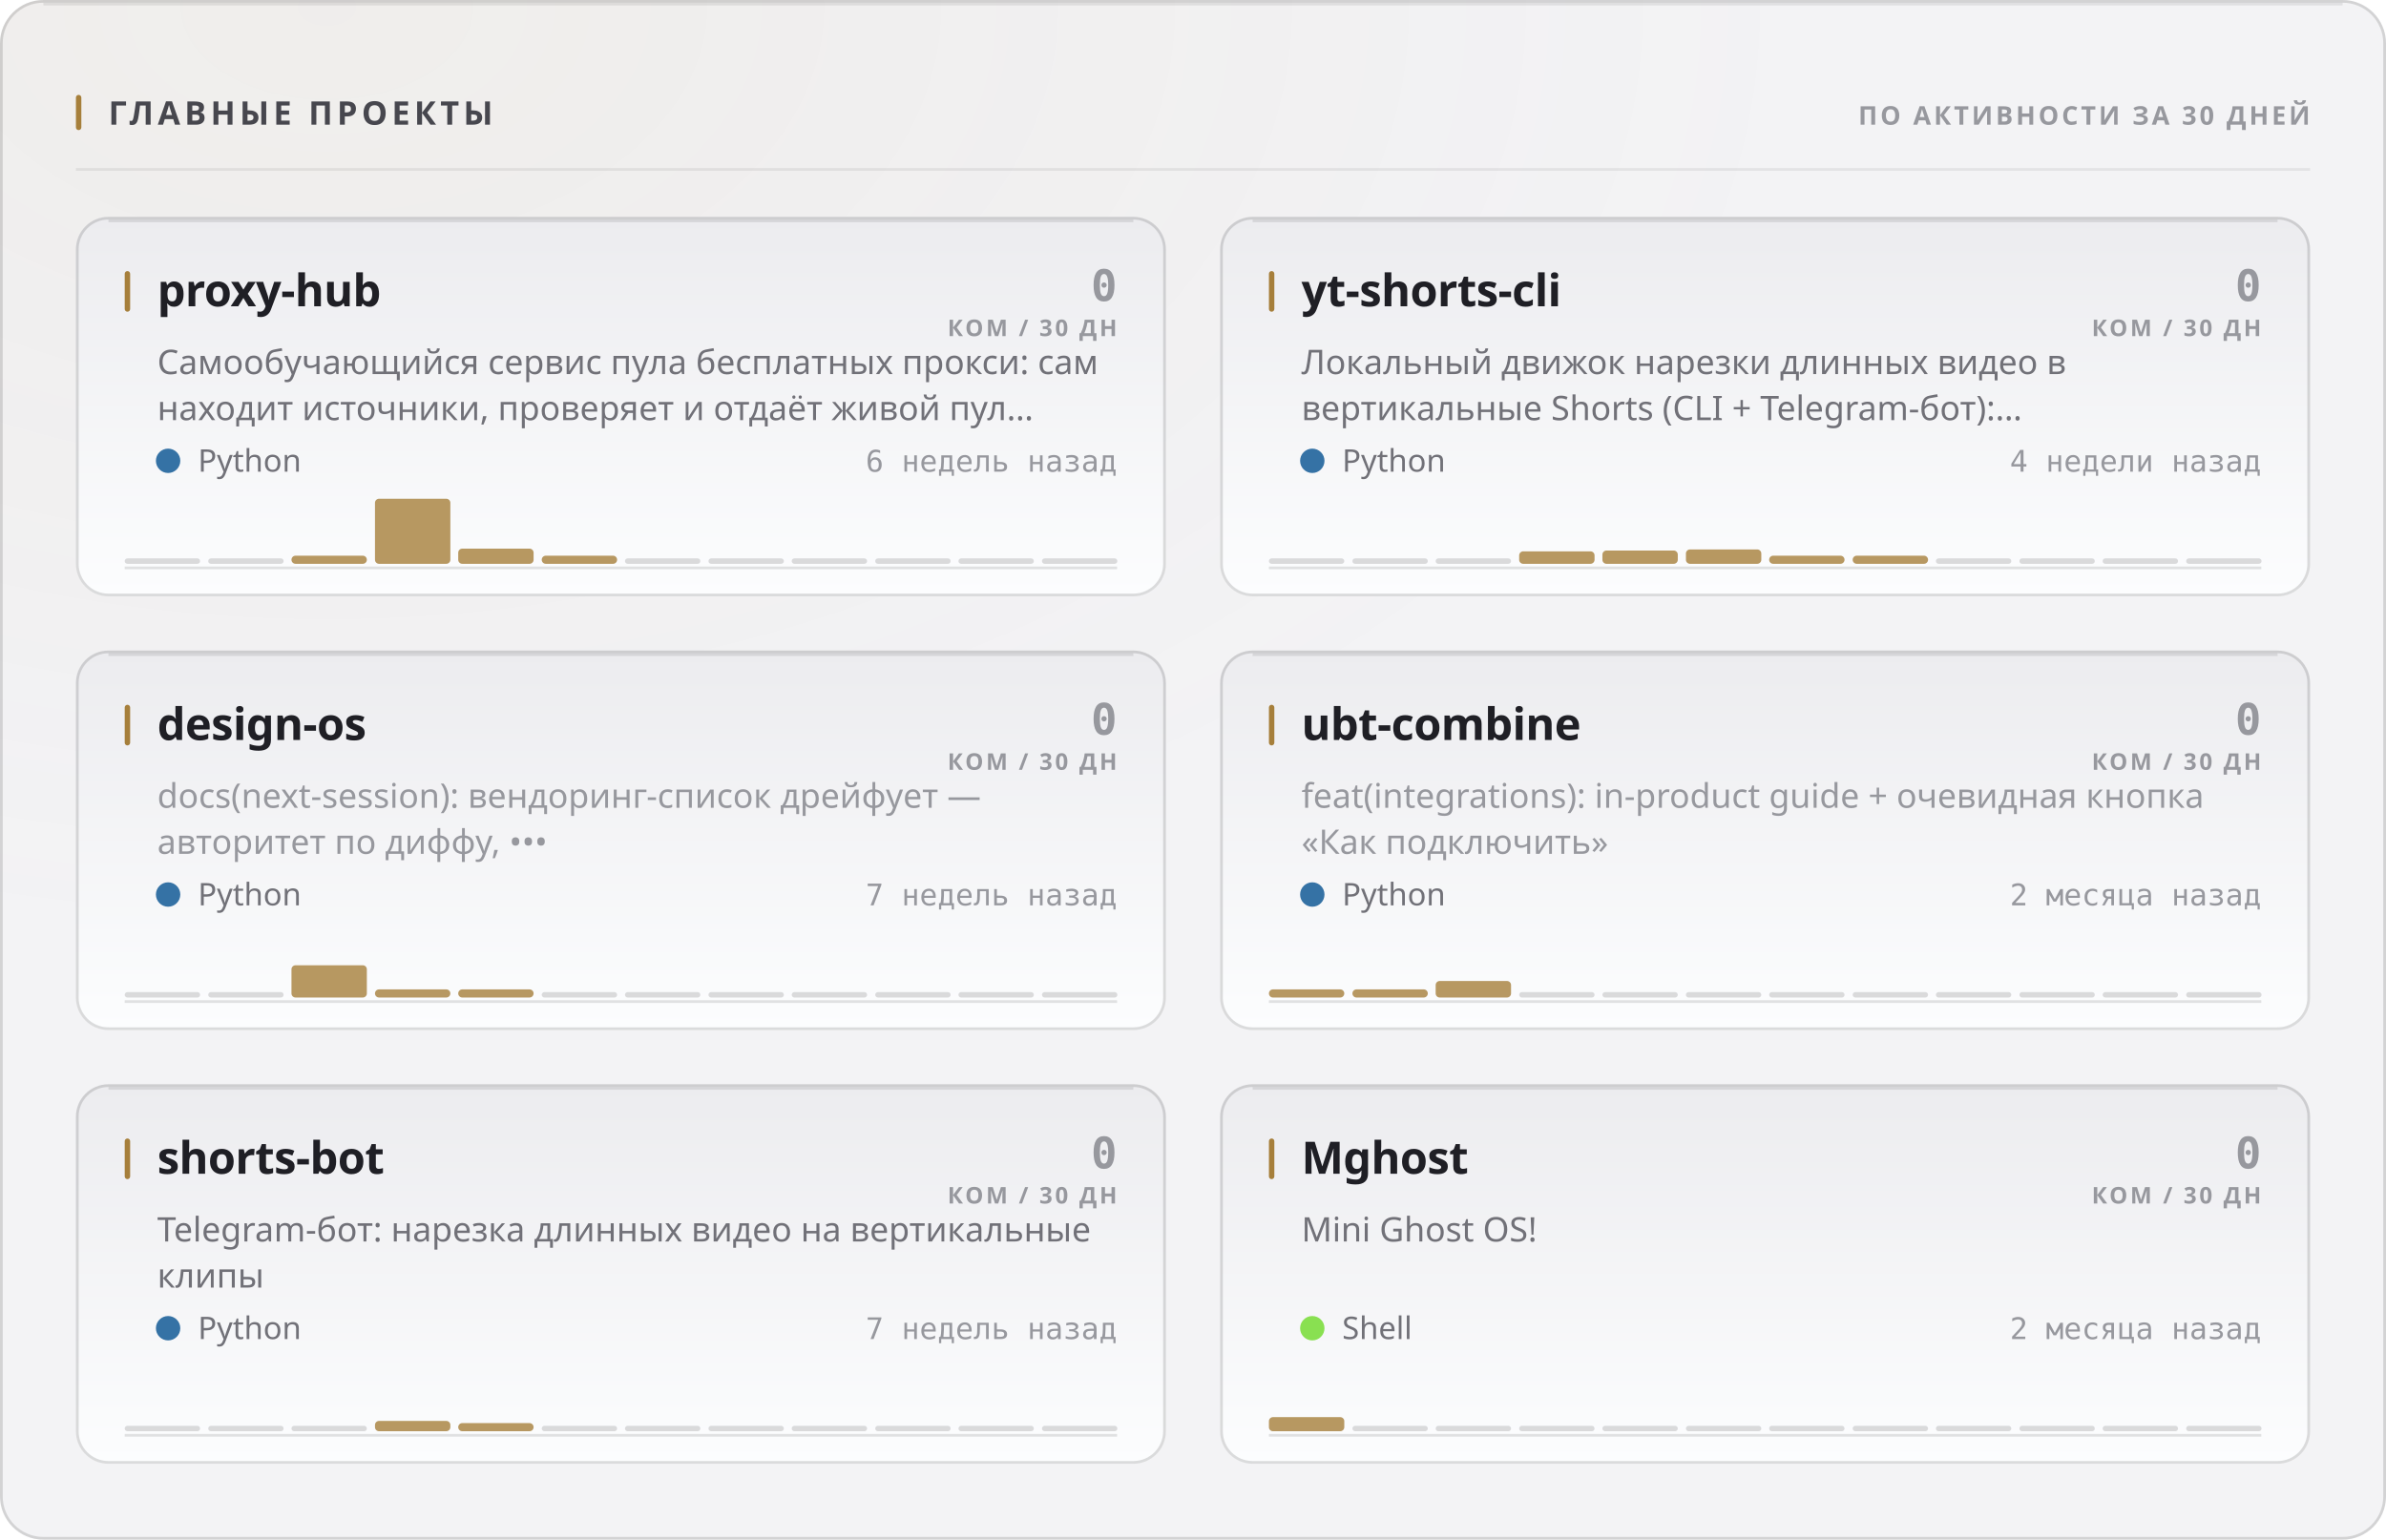
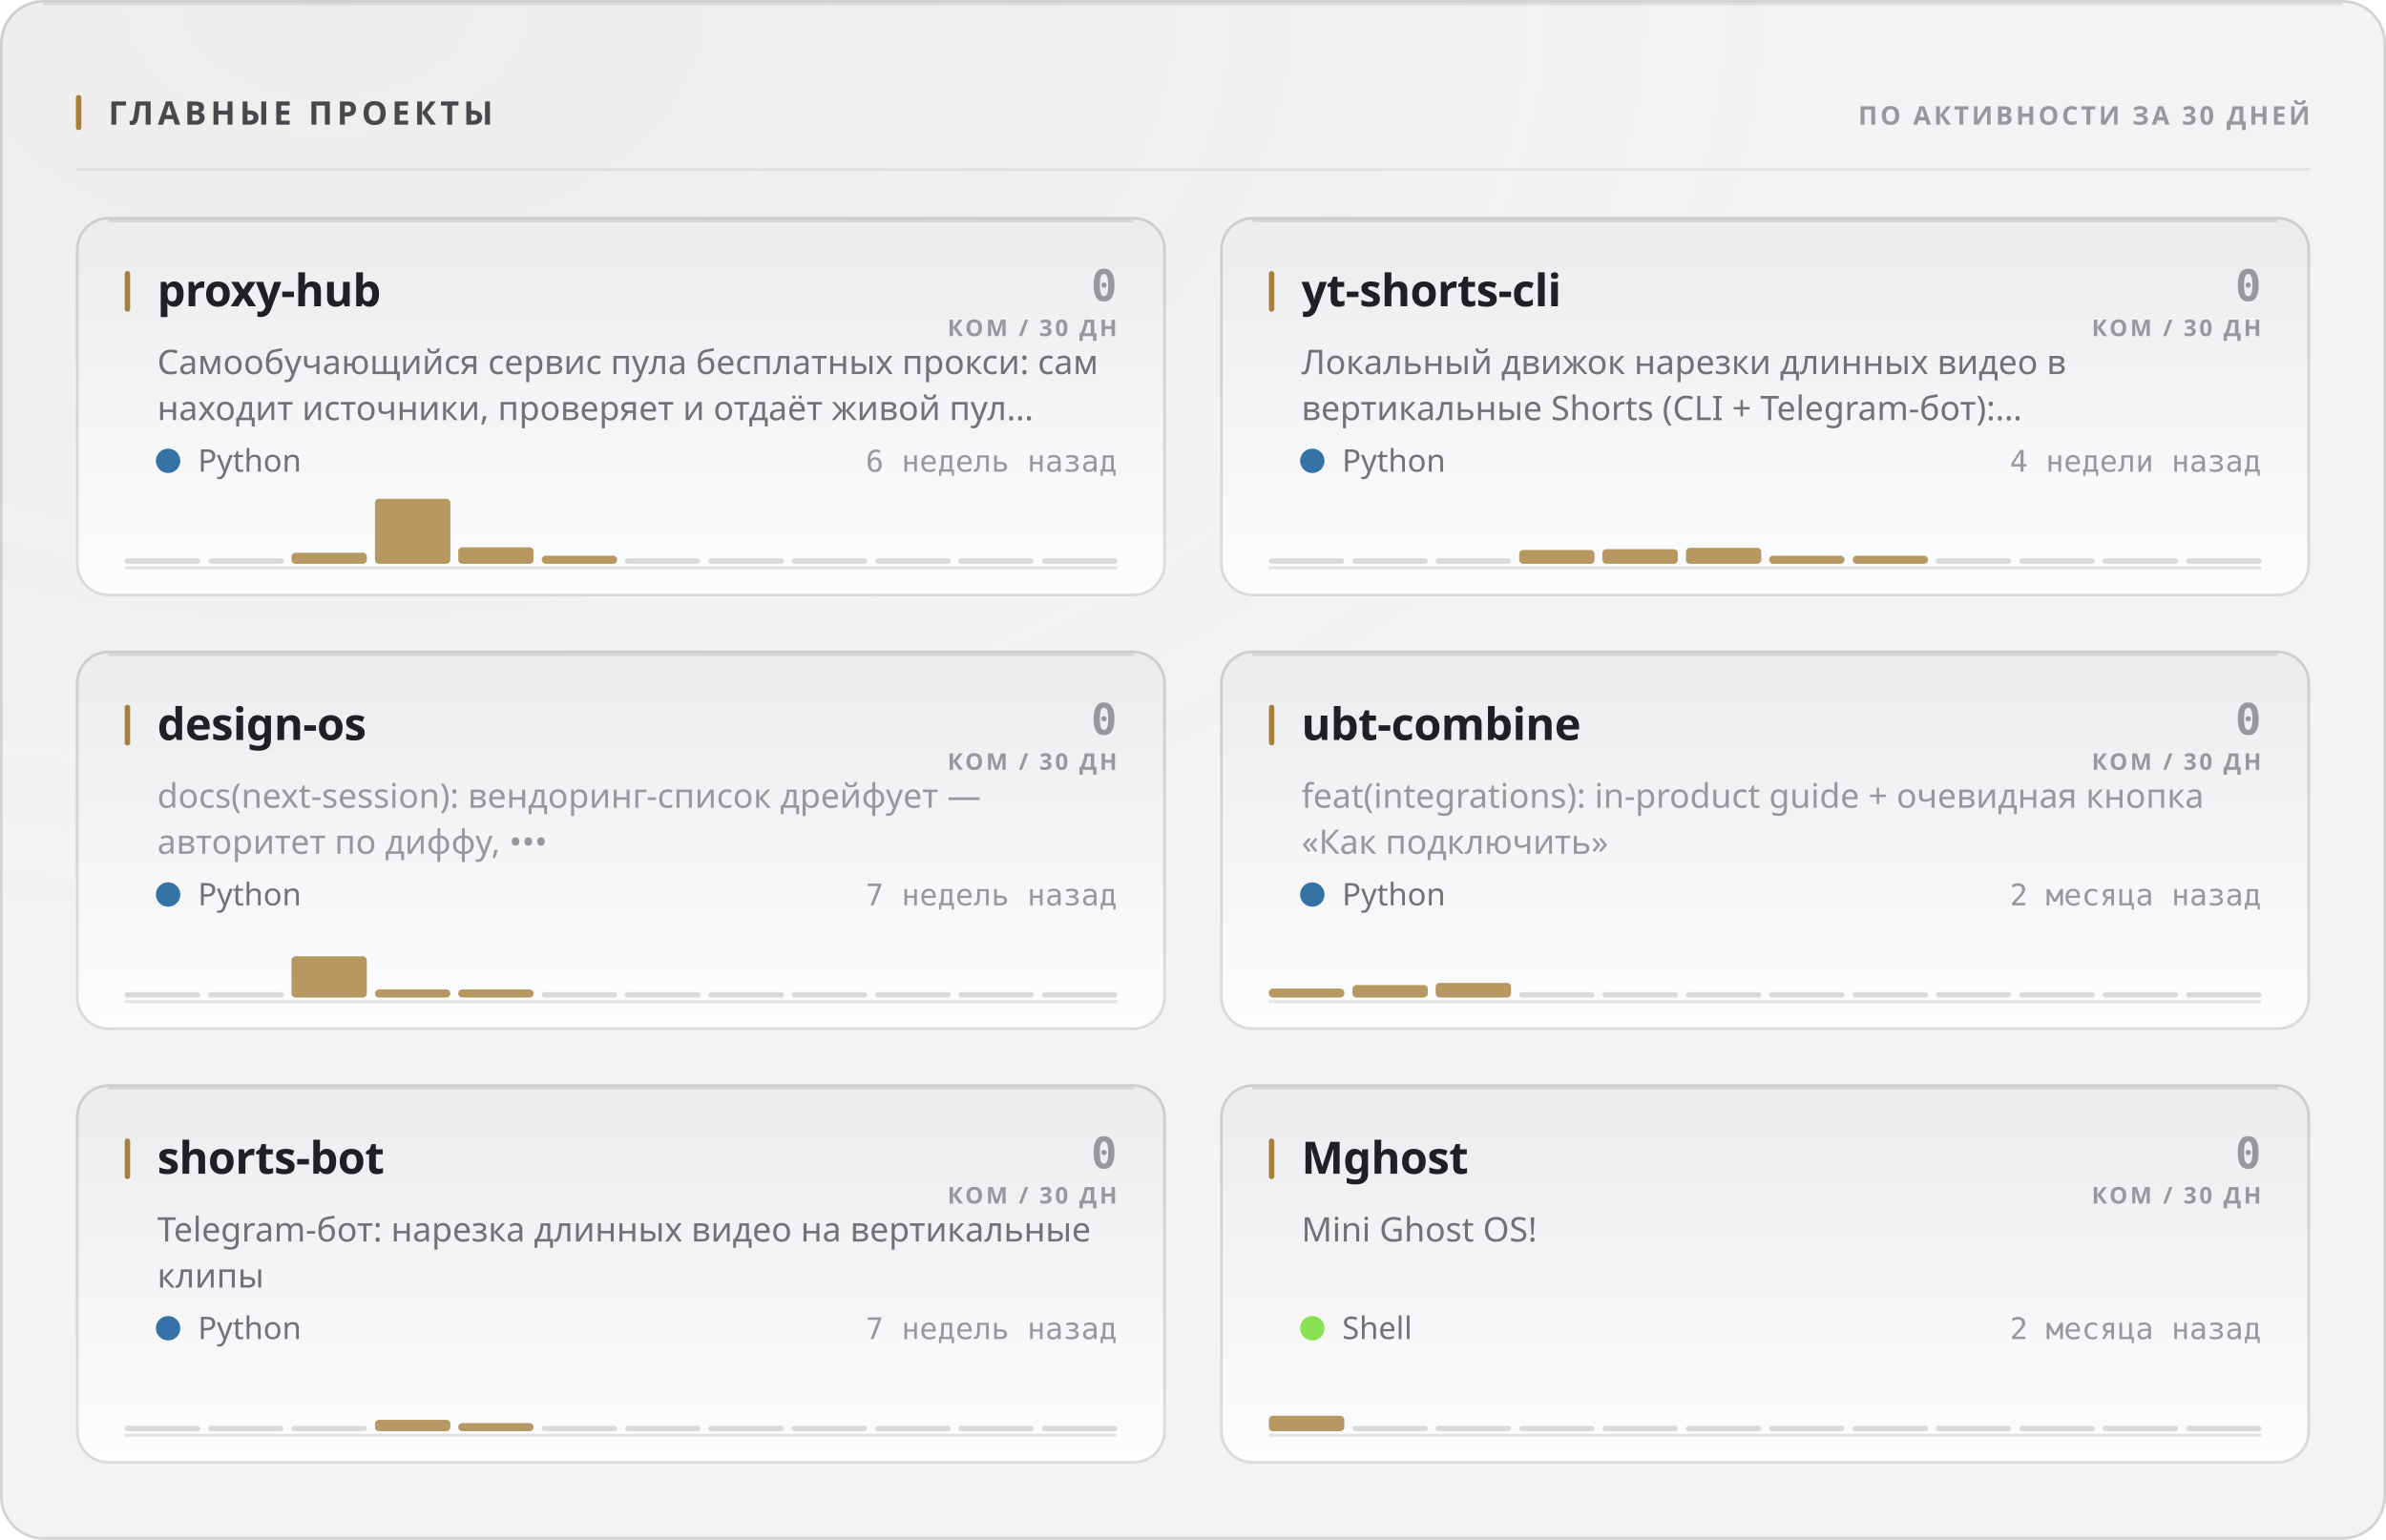
<svg xmlns="http://www.w3.org/2000/svg" width="880" height="568" viewBox="0 0 880 568" role="img">
  <style>
  text { font-family: -apple-system, BlinkMacSystemFont, 'Segoe UI', 'Noto Sans', Helvetica, Arial, sans-serif; }
  .mono { font-family: ui-monospace, 'SF Mono', 'Cascadia Mono', 'DejaVu Sans Mono', Menlo, Consolas, monospace; font-variant-numeric: tabular-nums; }
  .caps { letter-spacing: .1em; text-transform: uppercase; }

  @keyframes sheen  { from { transform: translateX(-120%); } to { transform: translateX(260%); } }
  @keyframes rise   { from { opacity: 0; transform: translateY(6px); } to { opacity: 1; transform: none; } }
  @keyframes slide  { from { opacity: 0; transform: translateX(-8px); } to { opacity: 1; transform: none; } }
  @keyframes grow   { from { transform: scaleY(0); } to { transform: scaleY(1); } }
  @keyframes widen  { from { transform: scaleX(0); } to { transform: scaleX(1); } }
  @keyframes draw   { from { stroke-dashoffset: 200; } to { stroke-dashoffset: 0; } }

  .sheen { animation: sheen 5.5s cubic-bezier(.45,0,.2,1) infinite; }
  .rise  { animation: rise .5s cubic-bezier(.16,1,.3,1) both; }
  .slide { animation: slide .42s cubic-bezier(.16,1,.3,1) both; }
  .bar   { transform-box: fill-box; transform-origin: 50% 100%;
           animation: grow .62s cubic-bezier(.16,1,.3,1) both; }
  .fill  { transform-box: fill-box; transform-origin: 0% 50%;
           animation: widen .8s cubic-bezier(.16,1,.3,1) both; }
  /* The hidden start state lives in the keyframes, never in the static rule.
     A renderer that ignores CSS animations then falls back to the FINISHED
     state — a drawn line, visible text — instead of an empty panel. */
  .spark { stroke-dasharray: 200;
           animation: draw 1.1s cubic-bezier(.16,1,.3,1) both; }

  @media (prefers-reduced-motion: reduce) {
    .sheen { animation: none; opacity: 0; }
    .rise, .slide, .bar, .fill, .spark { animation: none; opacity: 1; transform: none;
                                         stroke-dashoffset: 0; }
  }</style>
  <defs>
    <filter id="grain1" x="0" y="0" width="100%" height="100%">
      <feTurbulence type="fractalNoise" baseFrequency="0.82" numOctaves="3" stitchTiles="stitch" />
      <feColorMatrix type="saturate" values="0" />
    </filter>
    <radialGradient id="wash2" cx="14%" cy="0%" r="62%">
      <stop offset="0%" stop-color="#a67f3b" stop-opacity="0.05" />
      <stop offset="100%" stop-color="#a67f3b" stop-opacity="0" />
    </radialGradient>
    <linearGradient id="cardfill3" x1="0" y1="0" x2="0" y2="1">
      <stop offset="0%" stop-color="#ececef" />
      <stop offset="100%" stop-color="#fcfdfe" />
    </linearGradient>
    <linearGradient id="cardfill4" x1="0" y1="0" x2="0" y2="1">
      <stop offset="0%" stop-color="#ececef" />
      <stop offset="100%" stop-color="#fcfdfe" />
    </linearGradient>
    <linearGradient id="cardfill5" x1="0" y1="0" x2="0" y2="1">
      <stop offset="0%" stop-color="#ececef" />
      <stop offset="100%" stop-color="#fcfdfe" />
    </linearGradient>
    <linearGradient id="cardfill6" x1="0" y1="0" x2="0" y2="1">
      <stop offset="0%" stop-color="#ececef" />
      <stop offset="100%" stop-color="#fcfdfe" />
    </linearGradient>
    <linearGradient id="cardfill7" x1="0" y1="0" x2="0" y2="1">
      <stop offset="0%" stop-color="#ececef" />
      <stop offset="100%" stop-color="#fcfdfe" />
    </linearGradient>
    <linearGradient id="cardfill8" x1="0" y1="0" x2="0" y2="1">
      <stop offset="0%" stop-color="#ececef" />
      <stop offset="100%" stop-color="#fcfdfe" />
    </linearGradient>
  </defs>
  <rect width="880" height="568" rx="16" fill="#f3f3f5" />
  <rect width="880" height="568" rx="16" fill="url(#wash2)" />
  <rect width="880" height="568" rx="16" filter="url(#grain1)" opacity="0.035" style="mix-blend-mode:overlay" />
  <rect x=".5" y=".5" width="879" height="567" rx="15.5" fill="none" stroke="rgba(10,10,12,0.14)" />
  <path d="M16 1.5 H864" stroke="rgba(10,10,12,0.08)" stroke-width="1" fill="none" />
  <rect x="28" y="35" width="2" height="13" rx="1" fill="#a67f3b" />
  <text x="40" y="46" font-size="12" font-weight="700" fill="#47474e" letter-spacing="0.13em">ГЛАВНЫЕ ПРОЕКТЫ</text>
  <text x="852" y="46" font-size="9.5" font-weight="600" fill="#97989e" text-anchor="end" letter-spacing="0.11em">ПО АКТИВНОСТИ ЗА 30 ДНЕЙ</text>
  <path d="M28 62.5 H852" stroke="rgba(10,10,12,0.07)" stroke-width="1" />
  <g class="rise" opacity="1" style="">
    <rect x="28" y="80" width="402" height="140" rx="12" fill="url(#cardfill3)" />
    <rect x="28.5" y="80.5" width="401" height="139" rx="11.5" fill="none" stroke="rgba(10,10,12,0.14)" />
    <path d="M40 81.5 H418" stroke="rgba(10,10,12,0.1)" stroke-width="1" fill="none" />
    <rect x="46" y="100" width="2" height="15" rx="1" fill="#a67f3b" />
    <text x="58" y="113" font-size="16.5" font-weight="700" fill="#1f1f25" letter-spacing="-0.01em">proxy-hub</text>
    <text x="412" y="111" font-size="16" font-weight="700" fill="#97989e" text-anchor="end" class="mono">0</text>
    <text x="412" y="124" font-size="8.5" font-weight="600" fill="#97989e" text-anchor="end" letter-spacing="0.11em">КОМ / 30 ДН</text>
    <text x="58" y="138" font-size="12.5" font-weight="400" fill="#717178">Самообучающийся сервис пула бесплатных прокси: сам</text>
    <text x="58" y="155" font-size="12.5" font-weight="400" fill="#717178">находит источники, проверяет и отдаёт живой пул…</text>
    <circle cx="62" cy="170" r="4.5" fill="#3572A5" />
    <text x="73" y="174" font-size="11.5" font-weight="400" fill="#717178">Python</text>
    <text x="412" y="174" font-size="11" font-weight="400" fill="#97989e" text-anchor="end" class="mono">6 недель назад</text>
    <path d="M46 209.5 H412" stroke="rgba(10,10,12,0.112)" stroke-width="1" />
    <g class="bar" style="animation-delay:0.18s">
      <rect x="46.0" y="206.0" width="27.8" height="2" rx="1" fill="rgba(10,10,12,0.14)" />
      <rect x="76.8" y="206.0" width="27.8" height="2" rx="1" fill="rgba(10,10,12,0.14)" />
-       <rect x="107.5" y="205.0" width="27.8" height="3.0" rx="1.5" fill="#a67f3b" opacity="0.8" />
+       <rect x="107.5" y="203.9" width="27.8" height="4.1" rx="1.5" fill="#a67f3b" opacity="0.8" />
      <rect x="138.3" y="184.0" width="27.8" height="24.0" rx="1.5" fill="#a67f3b" opacity="0.8" />
-       <rect x="169.0" y="202.4" width="27.8" height="5.6" rx="1.5" fill="#a67f3b" opacity="0.8" />
+       <rect x="169.0" y="201.9" width="27.8" height="6.1" rx="1.5" fill="#a67f3b" opacity="0.8" />
      <rect x="199.8" y="205.0" width="27.8" height="3.0" rx="1.5" fill="#a67f3b" opacity="0.8" />
      <rect x="230.5" y="206.0" width="27.8" height="2" rx="1" fill="rgba(10,10,12,0.14)" />
      <rect x="261.3" y="206.0" width="27.8" height="2" rx="1" fill="rgba(10,10,12,0.14)" />
      <rect x="292.0" y="206.0" width="27.8" height="2" rx="1" fill="rgba(10,10,12,0.14)" />
      <rect x="322.8" y="206.0" width="27.8" height="2" rx="1" fill="rgba(10,10,12,0.14)" />
      <rect x="353.5" y="206.0" width="27.8" height="2" rx="1" fill="rgba(10,10,12,0.14)" />
      <rect x="384.3" y="206.0" width="27.8" height="2" rx="1" fill="rgba(10,10,12,0.14)" />
    </g>
  </g>
  <g class="rise" opacity="1" style=" animation-delay:0.055s;">
    <rect x="450" y="80" width="402" height="140" rx="12" fill="url(#cardfill4)" />
    <rect x="450.5" y="80.5" width="401" height="139" rx="11.5" fill="none" stroke="rgba(10,10,12,0.14)" />
    <path d="M462 81.5 H840" stroke="rgba(10,10,12,0.1)" stroke-width="1" fill="none" />
    <rect x="468" y="100" width="2" height="15" rx="1" fill="#a67f3b" />
    <text x="480" y="113" font-size="16.5" font-weight="700" fill="#1f1f25" letter-spacing="-0.01em">yt-shorts-cli</text>
    <text x="834" y="111" font-size="16" font-weight="700" fill="#97989e" text-anchor="end" class="mono">0</text>
    <text x="834" y="124" font-size="8.5" font-weight="600" fill="#97989e" text-anchor="end" letter-spacing="0.11em">КОМ / 30 ДН</text>
    <text x="480" y="138" font-size="12.5" font-weight="400" fill="#717178">Локальный движок нарезки длинных видео в</text>
    <text x="480" y="155" font-size="12.5" font-weight="400" fill="#717178">вертикальные Shorts (CLI + Telegram-бот):…</text>
    <circle cx="484" cy="170" r="4.5" fill="#3572A5" />
    <text x="495" y="174" font-size="11.5" font-weight="400" fill="#717178">Python</text>
    <text x="834" y="174" font-size="11" font-weight="400" fill="#97989e" text-anchor="end" class="mono">4 недели назад</text>
    <path d="M468 209.5 H834" stroke="rgba(10,10,12,0.112)" stroke-width="1" />
    <g class="bar" style="animation-delay:0.24s">
      <rect x="468.0" y="206.0" width="27.8" height="2" rx="1" fill="rgba(10,10,12,0.14)" />
      <rect x="498.8" y="206.0" width="27.8" height="2" rx="1" fill="rgba(10,10,12,0.14)" />
      <rect x="529.5" y="206.0" width="27.8" height="2" rx="1" fill="rgba(10,10,12,0.14)" />
-       <rect x="560.3" y="203.4" width="27.8" height="4.6" rx="1.5" fill="#a67f3b" opacity="0.8" />
-       <rect x="591.0" y="203.1" width="27.8" height="4.9" rx="1.5" fill="#a67f3b" opacity="0.8" />
-       <rect x="621.8" y="202.7" width="27.8" height="5.3" rx="1.5" fill="#a67f3b" opacity="0.8" />
+       <rect x="560.3" y="202.9" width="27.8" height="5.1" rx="1.5" fill="#a67f3b" opacity="0.8" />
+       <rect x="591.0" y="202.6" width="27.8" height="5.4" rx="1.5" fill="#a67f3b" opacity="0.8" />
+       <rect x="621.8" y="202.1" width="27.8" height="5.9" rx="1.5" fill="#a67f3b" opacity="0.8" />
      <rect x="652.5" y="205.0" width="27.8" height="3.0" rx="1.5" fill="#a67f3b" opacity="0.8" />
      <rect x="683.3" y="205.0" width="27.8" height="3.0" rx="1.5" fill="#a67f3b" opacity="0.8" />
      <rect x="714.0" y="206.0" width="27.8" height="2" rx="1" fill="rgba(10,10,12,0.14)" />
      <rect x="744.8" y="206.0" width="27.8" height="2" rx="1" fill="rgba(10,10,12,0.14)" />
      <rect x="775.5" y="206.0" width="27.8" height="2" rx="1" fill="rgba(10,10,12,0.14)" />
      <rect x="806.3" y="206.0" width="27.8" height="2" rx="1" fill="rgba(10,10,12,0.14)" />
    </g>
  </g>
  <g class="rise" opacity="1" style=" animation-delay:0.110s;">
    <rect x="28" y="240" width="402" height="140" rx="12" fill="url(#cardfill5)" />
    <rect x="28.5" y="240.5" width="401" height="139" rx="11.5" fill="none" stroke="rgba(10,10,12,0.14)" />
    <path d="M40 241.5 H418" stroke="rgba(10,10,12,0.1)" stroke-width="1" fill="none" />
    <rect x="46" y="260" width="2" height="15" rx="1" fill="#a67f3b" />
    <text x="58" y="273" font-size="16.5" font-weight="700" fill="#1f1f25" letter-spacing="-0.01em">design-os</text>
    <text x="412" y="271" font-size="16" font-weight="700" fill="#97989e" text-anchor="end" class="mono">0</text>
    <text x="412" y="284" font-size="8.5" font-weight="600" fill="#97989e" text-anchor="end" letter-spacing="0.11em">КОМ / 30 ДН</text>
    <text x="58" y="298" font-size="12.5" font-weight="400" fill="#97989e">docs(next-session): вендоринг-список дрейфует —</text>
    <text x="58" y="315" font-size="12.5" font-weight="400" fill="#97989e">авторитет по диффу, •••</text>
    <circle cx="62" cy="330" r="4.5" fill="#3572A5" />
    <text x="73" y="334" font-size="11.5" font-weight="400" fill="#717178">Python</text>
    <text x="412" y="334" font-size="11" font-weight="400" fill="#97989e" text-anchor="end" class="mono">7 недель назад</text>
    <path d="M46 369.5 H412" stroke="rgba(10,10,12,0.112)" stroke-width="1" />
    <g class="bar" style="animation-delay:0.3s">
      <rect x="46.0" y="366.0" width="27.8" height="2" rx="1" fill="rgba(10,10,12,0.14)" />
      <rect x="76.8" y="366.0" width="27.8" height="2" rx="1" fill="rgba(10,10,12,0.14)" />
-       <rect x="107.5" y="356.1" width="27.8" height="11.9" rx="1.5" fill="#a67f3b" opacity="0.8" />
+       <rect x="107.5" y="352.8" width="27.8" height="15.2" rx="1.5" fill="#a67f3b" opacity="0.8" />
      <rect x="138.3" y="365.0" width="27.8" height="3.0" rx="1.5" fill="#a67f3b" opacity="0.8" />
      <rect x="169.0" y="365.0" width="27.8" height="3.0" rx="1.5" fill="#a67f3b" opacity="0.8" />
      <rect x="199.8" y="366.0" width="27.8" height="2" rx="1" fill="rgba(10,10,12,0.14)" />
      <rect x="230.5" y="366.0" width="27.8" height="2" rx="1" fill="rgba(10,10,12,0.14)" />
      <rect x="261.3" y="366.0" width="27.8" height="2" rx="1" fill="rgba(10,10,12,0.14)" />
      <rect x="292.0" y="366.0" width="27.8" height="2" rx="1" fill="rgba(10,10,12,0.14)" />
      <rect x="322.8" y="366.0" width="27.8" height="2" rx="1" fill="rgba(10,10,12,0.14)" />
      <rect x="353.5" y="366.0" width="27.8" height="2" rx="1" fill="rgba(10,10,12,0.14)" />
      <rect x="384.3" y="366.0" width="27.8" height="2" rx="1" fill="rgba(10,10,12,0.14)" />
    </g>
  </g>
  <g class="rise" opacity="1" style=" animation-delay:0.165s;">
    <rect x="450" y="240" width="402" height="140" rx="12" fill="url(#cardfill6)" />
    <rect x="450.5" y="240.5" width="401" height="139" rx="11.5" fill="none" stroke="rgba(10,10,12,0.14)" />
    <path d="M462 241.5 H840" stroke="rgba(10,10,12,0.1)" stroke-width="1" fill="none" />
    <rect x="468" y="260" width="2" height="15" rx="1" fill="#a67f3b" />
    <text x="480" y="273" font-size="16.5" font-weight="700" fill="#1f1f25" letter-spacing="-0.01em">ubt-combine</text>
    <text x="834" y="271" font-size="16" font-weight="700" fill="#97989e" text-anchor="end" class="mono">0</text>
    <text x="834" y="284" font-size="8.5" font-weight="600" fill="#97989e" text-anchor="end" letter-spacing="0.11em">КОМ / 30 ДН</text>
    <text x="480" y="298" font-size="12.5" font-weight="400" fill="#97989e">feat(integrations): in-product guide + очевидная кнопка</text>
    <text x="480" y="315" font-size="12.5" font-weight="400" fill="#97989e">«Как подключить»</text>
    <circle cx="484" cy="330" r="4.5" fill="#3572A5" />
    <text x="495" y="334" font-size="11.5" font-weight="400" fill="#717178">Python</text>
    <text x="834" y="334" font-size="11" font-weight="400" fill="#97989e" text-anchor="end" class="mono">2 месяца назад</text>
    <path d="M468 369.5 H834" stroke="rgba(10,10,12,0.112)" stroke-width="1" />
    <g class="bar" style="animation-delay:0.36s">
-       <rect x="468.0" y="365.0" width="27.8" height="3.0" rx="1.5" fill="#a67f3b" opacity="0.8" />
-       <rect x="498.8" y="365.0" width="27.8" height="3.0" rx="1.5" fill="#a67f3b" opacity="0.8" />
-       <rect x="529.5" y="361.9" width="27.8" height="6.1" rx="1.5" fill="#a67f3b" opacity="0.8" />
+       <rect x="468.0" y="364.7" width="27.8" height="3.3" rx="1.5" fill="#a67f3b" opacity="0.8" />
+       <rect x="498.8" y="363.4" width="27.8" height="4.6" rx="1.5" fill="#a67f3b" opacity="0.8" />
+       <rect x="529.5" y="362.6" width="27.8" height="5.4" rx="1.5" fill="#a67f3b" opacity="0.8" />
      <rect x="560.3" y="366.0" width="27.8" height="2" rx="1" fill="rgba(10,10,12,0.14)" />
      <rect x="591.0" y="366.0" width="27.8" height="2" rx="1" fill="rgba(10,10,12,0.14)" />
      <rect x="621.8" y="366.0" width="27.8" height="2" rx="1" fill="rgba(10,10,12,0.14)" />
      <rect x="652.5" y="366.0" width="27.8" height="2" rx="1" fill="rgba(10,10,12,0.14)" />
      <rect x="683.3" y="366.0" width="27.8" height="2" rx="1" fill="rgba(10,10,12,0.14)" />
      <rect x="714.0" y="366.0" width="27.8" height="2" rx="1" fill="rgba(10,10,12,0.14)" />
      <rect x="744.8" y="366.0" width="27.8" height="2" rx="1" fill="rgba(10,10,12,0.14)" />
      <rect x="775.5" y="366.0" width="27.8" height="2" rx="1" fill="rgba(10,10,12,0.14)" />
      <rect x="806.3" y="366.0" width="27.8" height="2" rx="1" fill="rgba(10,10,12,0.14)" />
    </g>
  </g>
  <g class="rise" opacity="1" style=" animation-delay:0.220s;">
    <rect x="28" y="400" width="402" height="140" rx="12" fill="url(#cardfill7)" />
    <rect x="28.5" y="400.5" width="401" height="139" rx="11.5" fill="none" stroke="rgba(10,10,12,0.14)" />
    <path d="M40 401.5 H418" stroke="rgba(10,10,12,0.1)" stroke-width="1" fill="none" />
    <rect x="46" y="420" width="2" height="15" rx="1" fill="#a67f3b" />
    <text x="58" y="433" font-size="16.5" font-weight="700" fill="#1f1f25" letter-spacing="-0.01em">shorts-bot</text>
    <text x="412" y="431" font-size="16" font-weight="700" fill="#97989e" text-anchor="end" class="mono">0</text>
    <text x="412" y="444" font-size="8.5" font-weight="600" fill="#97989e" text-anchor="end" letter-spacing="0.11em">КОМ / 30 ДН</text>
    <text x="58" y="458" font-size="12.5" font-weight="400" fill="#717178">Telegram-бот: нарезка длинных видео на вертикальные</text>
    <text x="58" y="475" font-size="12.5" font-weight="400" fill="#717178">клипы</text>
    <circle cx="62" cy="490" r="4.5" fill="#3572A5" />
    <text x="73" y="494" font-size="11.5" font-weight="400" fill="#717178">Python</text>
    <text x="412" y="494" font-size="11" font-weight="400" fill="#97989e" text-anchor="end" class="mono">7 недель назад</text>
    <path d="M46 529.5 H412" stroke="rgba(10,10,12,0.112)" stroke-width="1" />
    <g class="bar" style="animation-delay:0.42s">
      <rect x="46.0" y="526.0" width="27.8" height="2" rx="1" fill="rgba(10,10,12,0.14)" />
      <rect x="76.8" y="526.0" width="27.8" height="2" rx="1" fill="rgba(10,10,12,0.14)" />
      <rect x="107.5" y="526.0" width="27.8" height="2" rx="1" fill="rgba(10,10,12,0.14)" />
-       <rect x="138.3" y="524.2" width="27.8" height="3.8" rx="1.5" fill="#a67f3b" opacity="0.8" />
+       <rect x="138.3" y="523.8" width="27.8" height="4.2" rx="1.5" fill="#a67f3b" opacity="0.8" />
      <rect x="169.0" y="525.0" width="27.8" height="3.0" rx="1.5" fill="#a67f3b" opacity="0.8" />
      <rect x="199.8" y="526.0" width="27.8" height="2" rx="1" fill="rgba(10,10,12,0.14)" />
      <rect x="230.5" y="526.0" width="27.8" height="2" rx="1" fill="rgba(10,10,12,0.14)" />
      <rect x="261.3" y="526.0" width="27.8" height="2" rx="1" fill="rgba(10,10,12,0.14)" />
      <rect x="292.0" y="526.0" width="27.8" height="2" rx="1" fill="rgba(10,10,12,0.14)" />
      <rect x="322.8" y="526.0" width="27.8" height="2" rx="1" fill="rgba(10,10,12,0.14)" />
      <rect x="353.5" y="526.0" width="27.8" height="2" rx="1" fill="rgba(10,10,12,0.14)" />
      <rect x="384.3" y="526.0" width="27.8" height="2" rx="1" fill="rgba(10,10,12,0.14)" />
    </g>
  </g>
  <g class="rise" opacity="1" style=" animation-delay:0.275s;">
    <rect x="450" y="400" width="402" height="140" rx="12" fill="url(#cardfill8)" />
    <rect x="450.5" y="400.5" width="401" height="139" rx="11.5" fill="none" stroke="rgba(10,10,12,0.14)" />
    <path d="M462 401.5 H840" stroke="rgba(10,10,12,0.1)" stroke-width="1" fill="none" />
    <rect x="468" y="420" width="2" height="15" rx="1" fill="#a67f3b" />
    <text x="480" y="433" font-size="16.5" font-weight="700" fill="#1f1f25" letter-spacing="-0.01em">Mghost</text>
    <text x="834" y="431" font-size="16" font-weight="700" fill="#97989e" text-anchor="end" class="mono">0</text>
    <text x="834" y="444" font-size="8.5" font-weight="600" fill="#97989e" text-anchor="end" letter-spacing="0.11em">КОМ / 30 ДН</text>
    <text x="480" y="458" font-size="12.5" font-weight="400" fill="#717178">Mini Ghost OS!</text>
    <circle cx="484" cy="490" r="4.5" fill="#89e051" />
    <text x="495" y="494" font-size="11.5" font-weight="400" fill="#717178">Shell</text>
    <text x="834" y="494" font-size="11" font-weight="400" fill="#97989e" text-anchor="end" class="mono">2 месяца назад</text>
    <path d="M468 529.5 H834" stroke="rgba(10,10,12,0.112)" stroke-width="1" />
    <g class="bar" style="animation-delay:0.48s">
-       <rect x="468.0" y="522.8" width="27.8" height="5.2" rx="1.5" fill="#a67f3b" opacity="0.8" />
+       <rect x="468.0" y="522.3" width="27.8" height="5.7" rx="1.5" fill="#a67f3b" opacity="0.8" />
      <rect x="498.8" y="526.0" width="27.8" height="2" rx="1" fill="rgba(10,10,12,0.14)" />
      <rect x="529.5" y="526.0" width="27.8" height="2" rx="1" fill="rgba(10,10,12,0.14)" />
      <rect x="560.3" y="526.0" width="27.8" height="2" rx="1" fill="rgba(10,10,12,0.14)" />
      <rect x="591.0" y="526.0" width="27.8" height="2" rx="1" fill="rgba(10,10,12,0.14)" />
      <rect x="621.8" y="526.0" width="27.8" height="2" rx="1" fill="rgba(10,10,12,0.14)" />
      <rect x="652.5" y="526.0" width="27.8" height="2" rx="1" fill="rgba(10,10,12,0.14)" />
      <rect x="683.3" y="526.0" width="27.8" height="2" rx="1" fill="rgba(10,10,12,0.14)" />
      <rect x="714.0" y="526.0" width="27.8" height="2" rx="1" fill="rgba(10,10,12,0.14)" />
      <rect x="744.8" y="526.0" width="27.8" height="2" rx="1" fill="rgba(10,10,12,0.14)" />
      <rect x="775.5" y="526.0" width="27.8" height="2" rx="1" fill="rgba(10,10,12,0.14)" />
      <rect x="806.3" y="526.0" width="27.8" height="2" rx="1" fill="rgba(10,10,12,0.14)" />
    </g>
  </g>
</svg>
